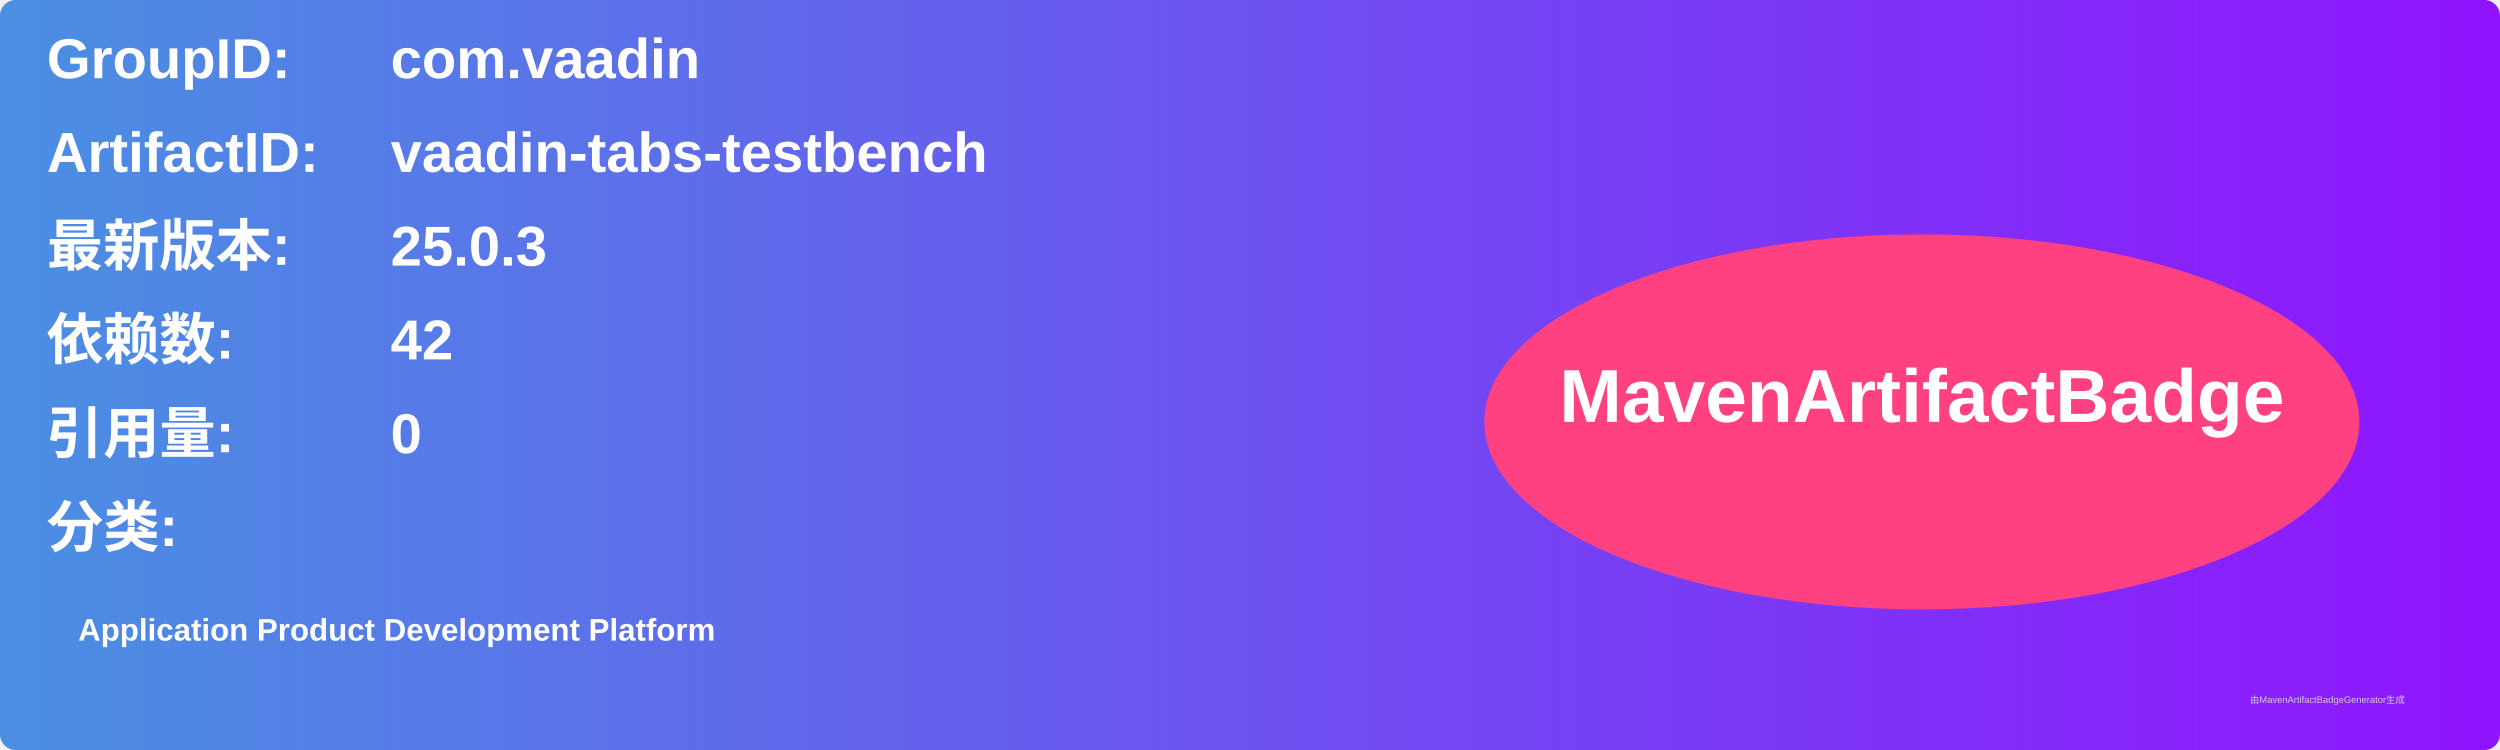
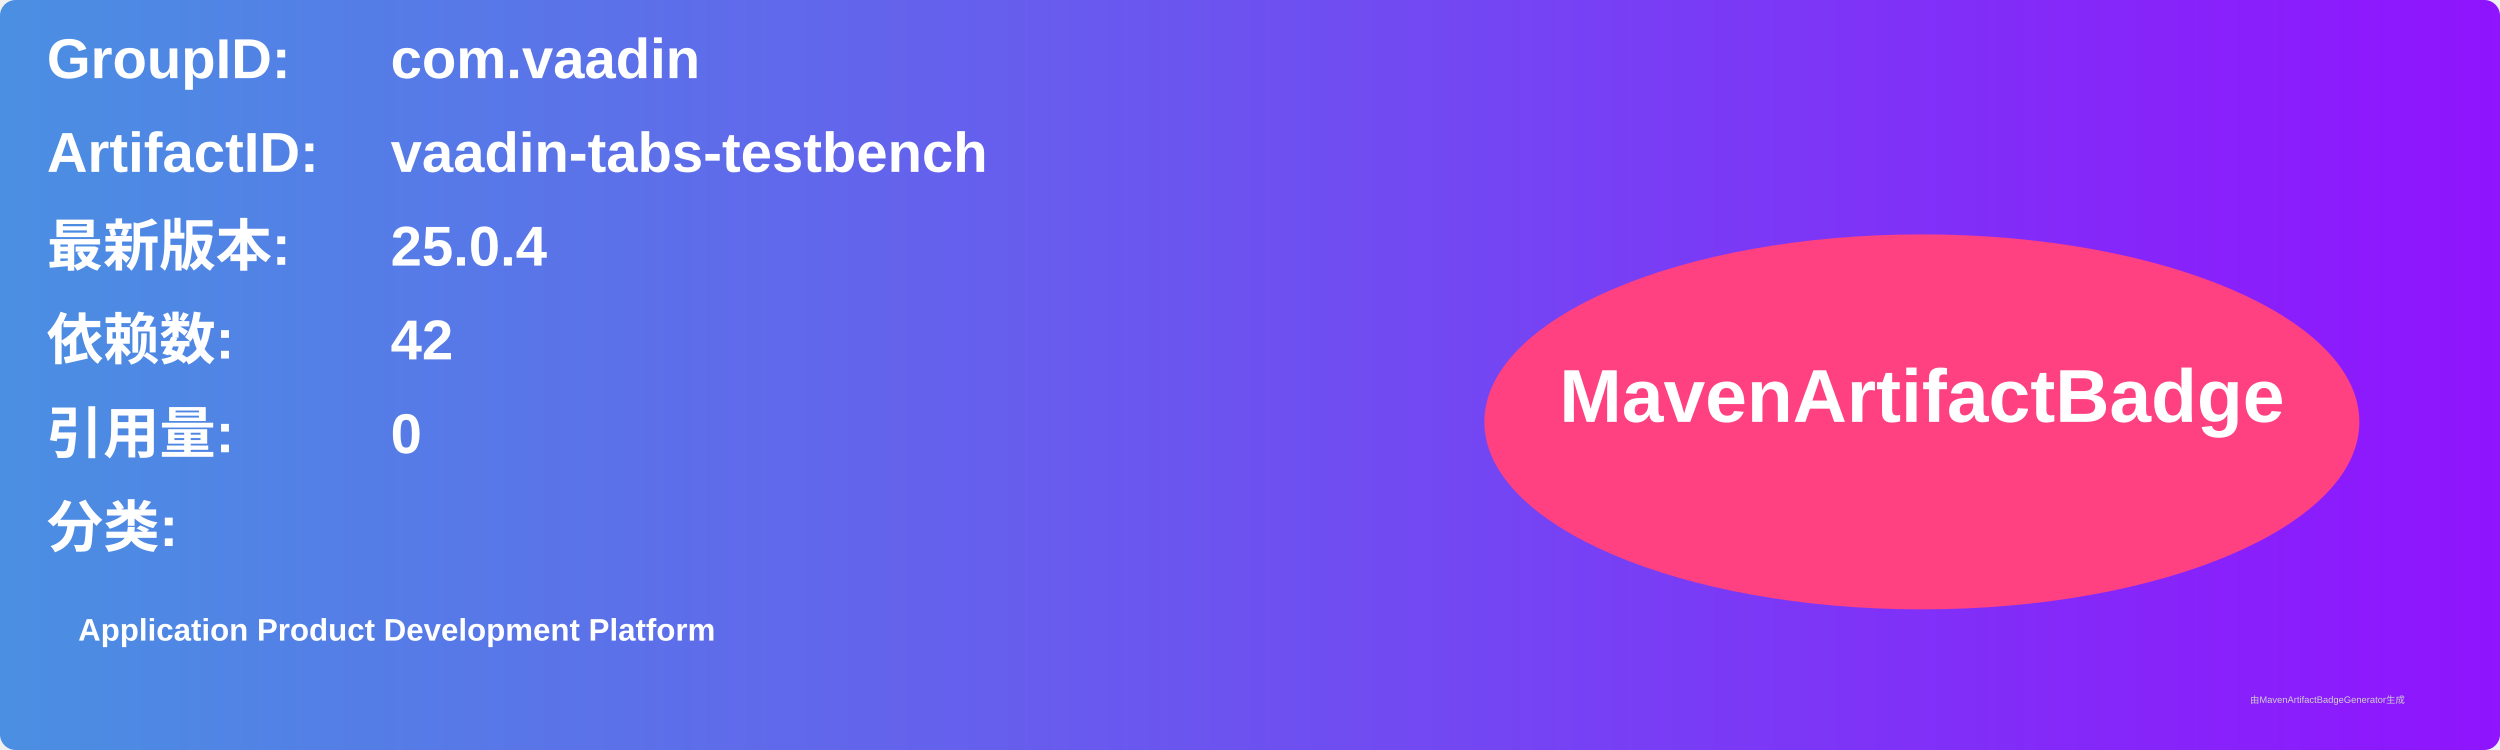
<svg xmlns="http://www.w3.org/2000/svg" width="800" height="240" viewBox="0 0 800 240">
  <linearGradient id="grad" x1="0%" y1="0%" x2="100%" y2="0%">
    <stop offset="0%" stop-color="#4a90e2" />
    <stop offset="100%" stop-color="#9013fe" />
  </linearGradient>
  <rect width="100%" height="100%" rx="5" ry="5" fill="url(#grad)" />
  <g transform="translate(15, 15)">
    <text x="0" y="10" font-family="Arial" font-size="18" fill="white" font-weight="bold" width="260">GroupID:</text>
    <text x="110" y="10" font-family="Arial" font-size="18" fill="white" font-weight="bold" width="460">com.vaadin</text>
    <text x="0" y="40" font-family="Arial" font-size="18" fill="white" font-weight="bold" width="260">ArtifactID:</text>
    <text x="110" y="40" font-family="Arial" font-size="18" fill="white" font-weight="bold" width="460">vaadin-tabs-testbench</text>
    <text x="0" y="70" font-family="Arial" font-size="18" fill="white" font-weight="bold">最新版本:</text>
    <text x="110" y="70" font-family="Arial" font-size="18" fill="white" font-weight="bold">
-       <tspan font-weight="bold">25.0.3</tspan>
+       <tspan font-weight="bold">25.0.4</tspan>
    </text>
    <text x="0" y="100" font-family="Arial" font-size="18" fill="white" font-weight="bold">依赖数: </text>
    <text x="110" y="100" font-family="Arial" font-size="18" fill="white">
      <tspan font-weight="bold">42</tspan>
    </text>
    <text x="0" y="130" font-family="Arial" font-size="18" fill="white" font-weight="bold">引用量: </text>
    <text x="110" y="130" font-family="Arial" font-size="18" fill="white">
      <tspan font-weight="bold">0</tspan>
    </text>
    <text x="0" y="160" font-family="Arial" font-size="18" fill="white" font-weight="bold">分类:</text>
    <text x="10" y="190" font-family="Arial" font-size="10" fill="white">
      <tspan font-weight="bold">Application Product Development Platform</tspan>
    </text>
    <ellipse cx="600" cy="120" rx="140" ry="60" fill="#ff4081" />
    <text x="600" y="120" text-anchor="middle" font-family="Arial" font-size="24" fill="white" font-weight="bold">MavenArtifactBadge</text>
  </g>
  <text x="720" y="225" font-family="Arial" font-size="3" fill="#d0d0d0">由MavenArtifactBadgeGenerator生成</text>
</svg>
